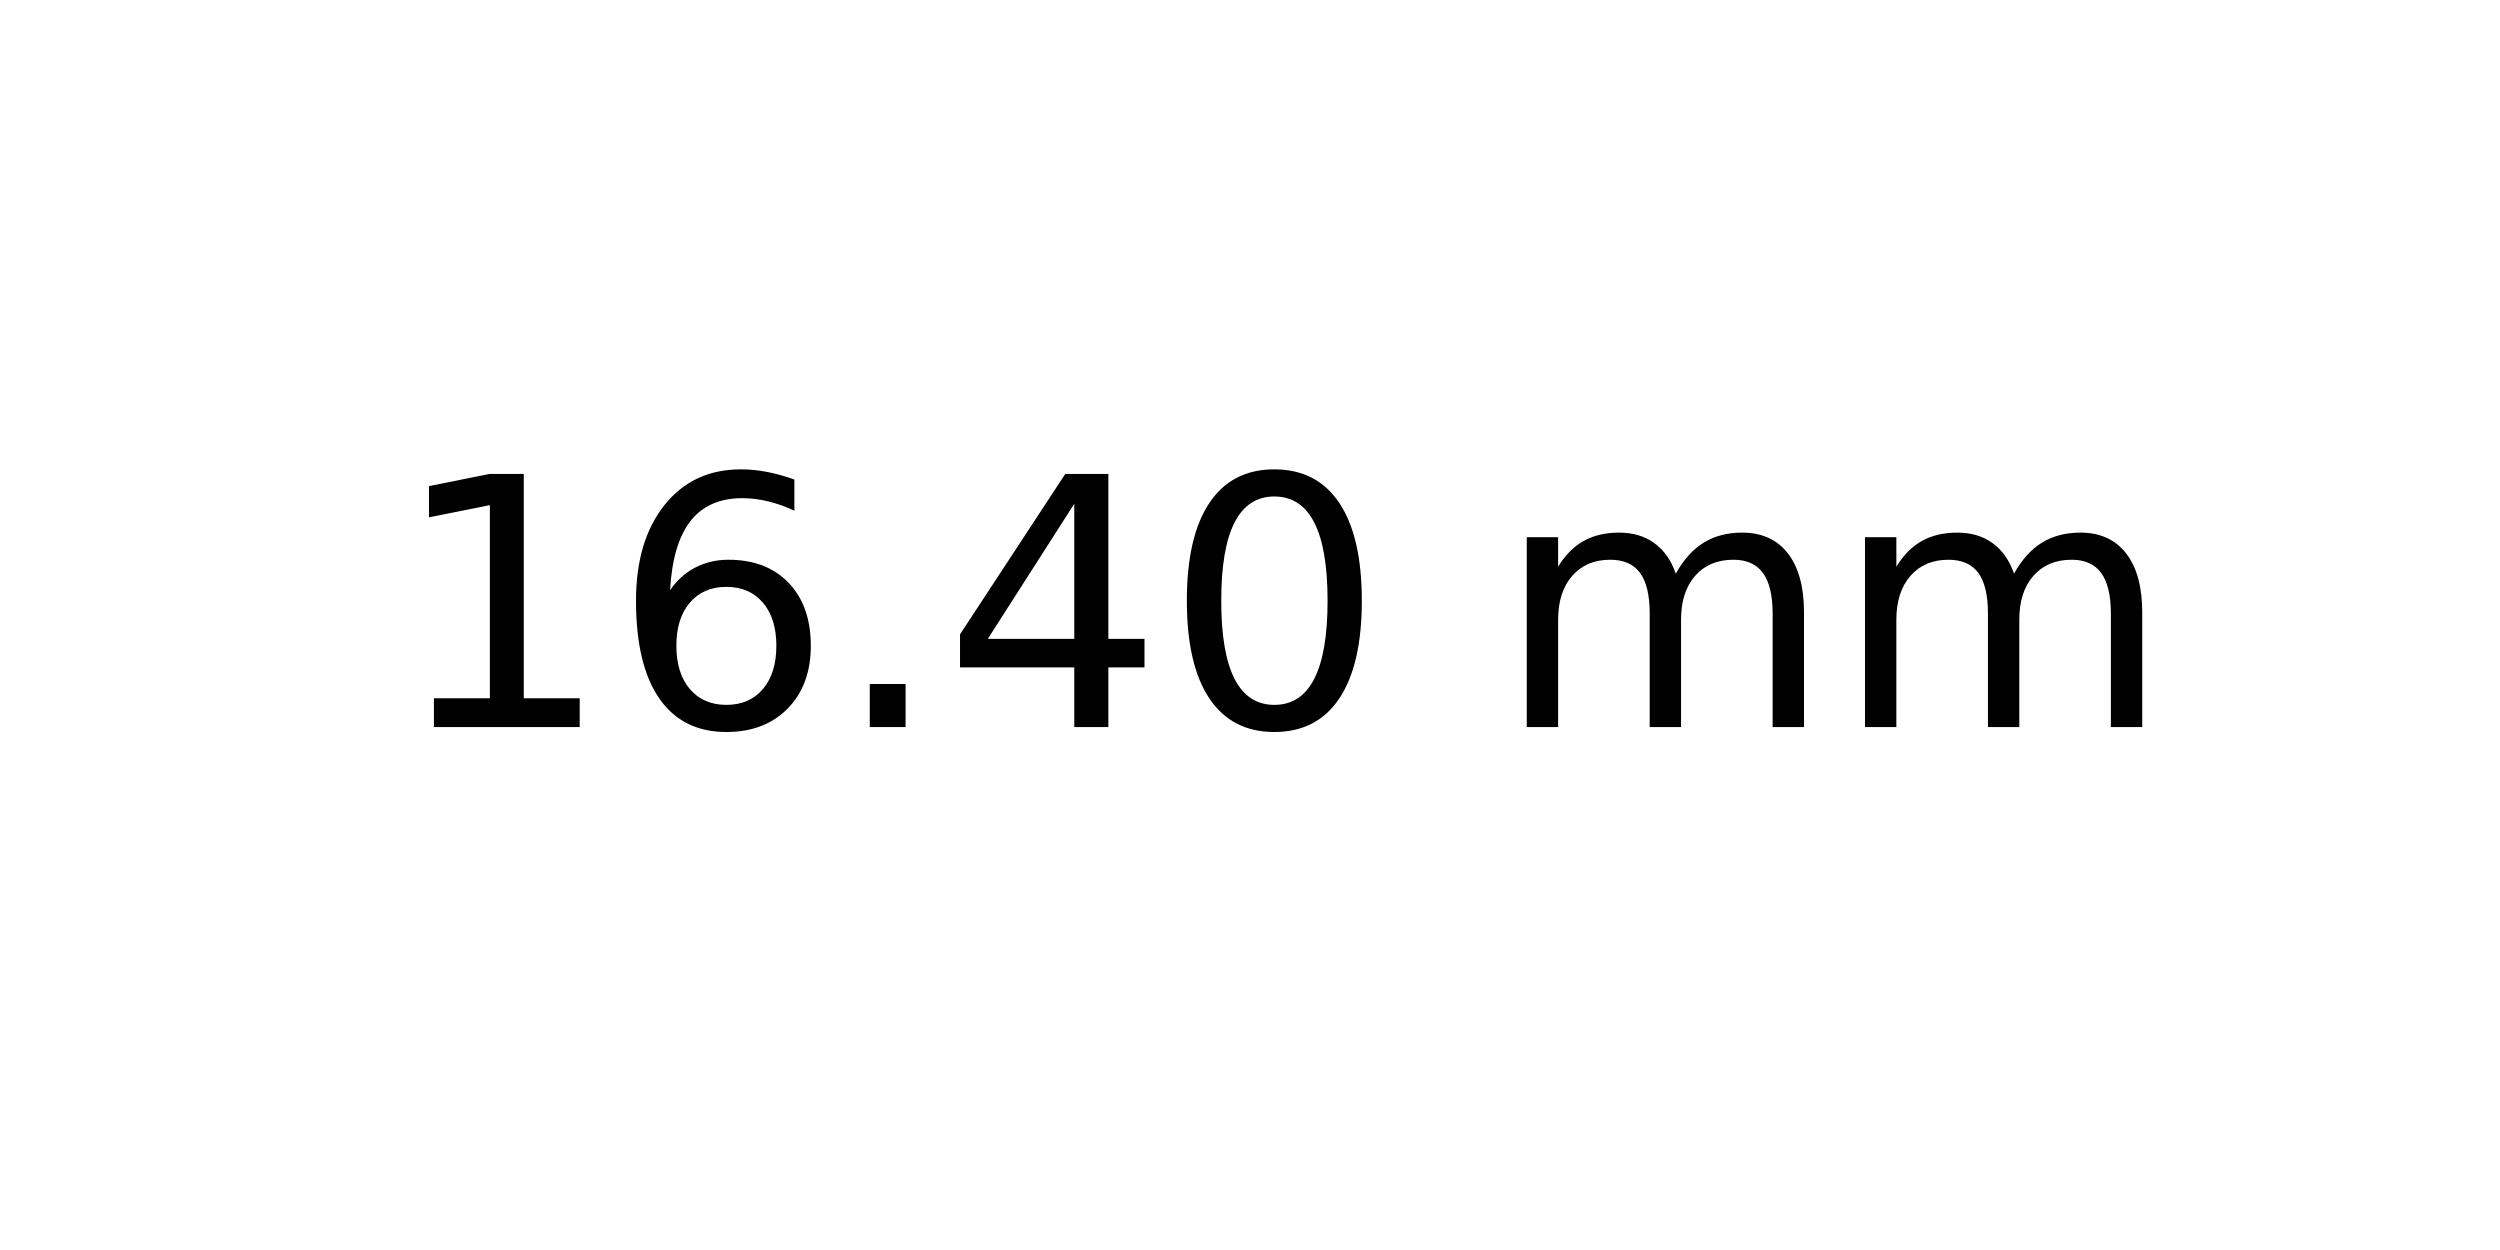
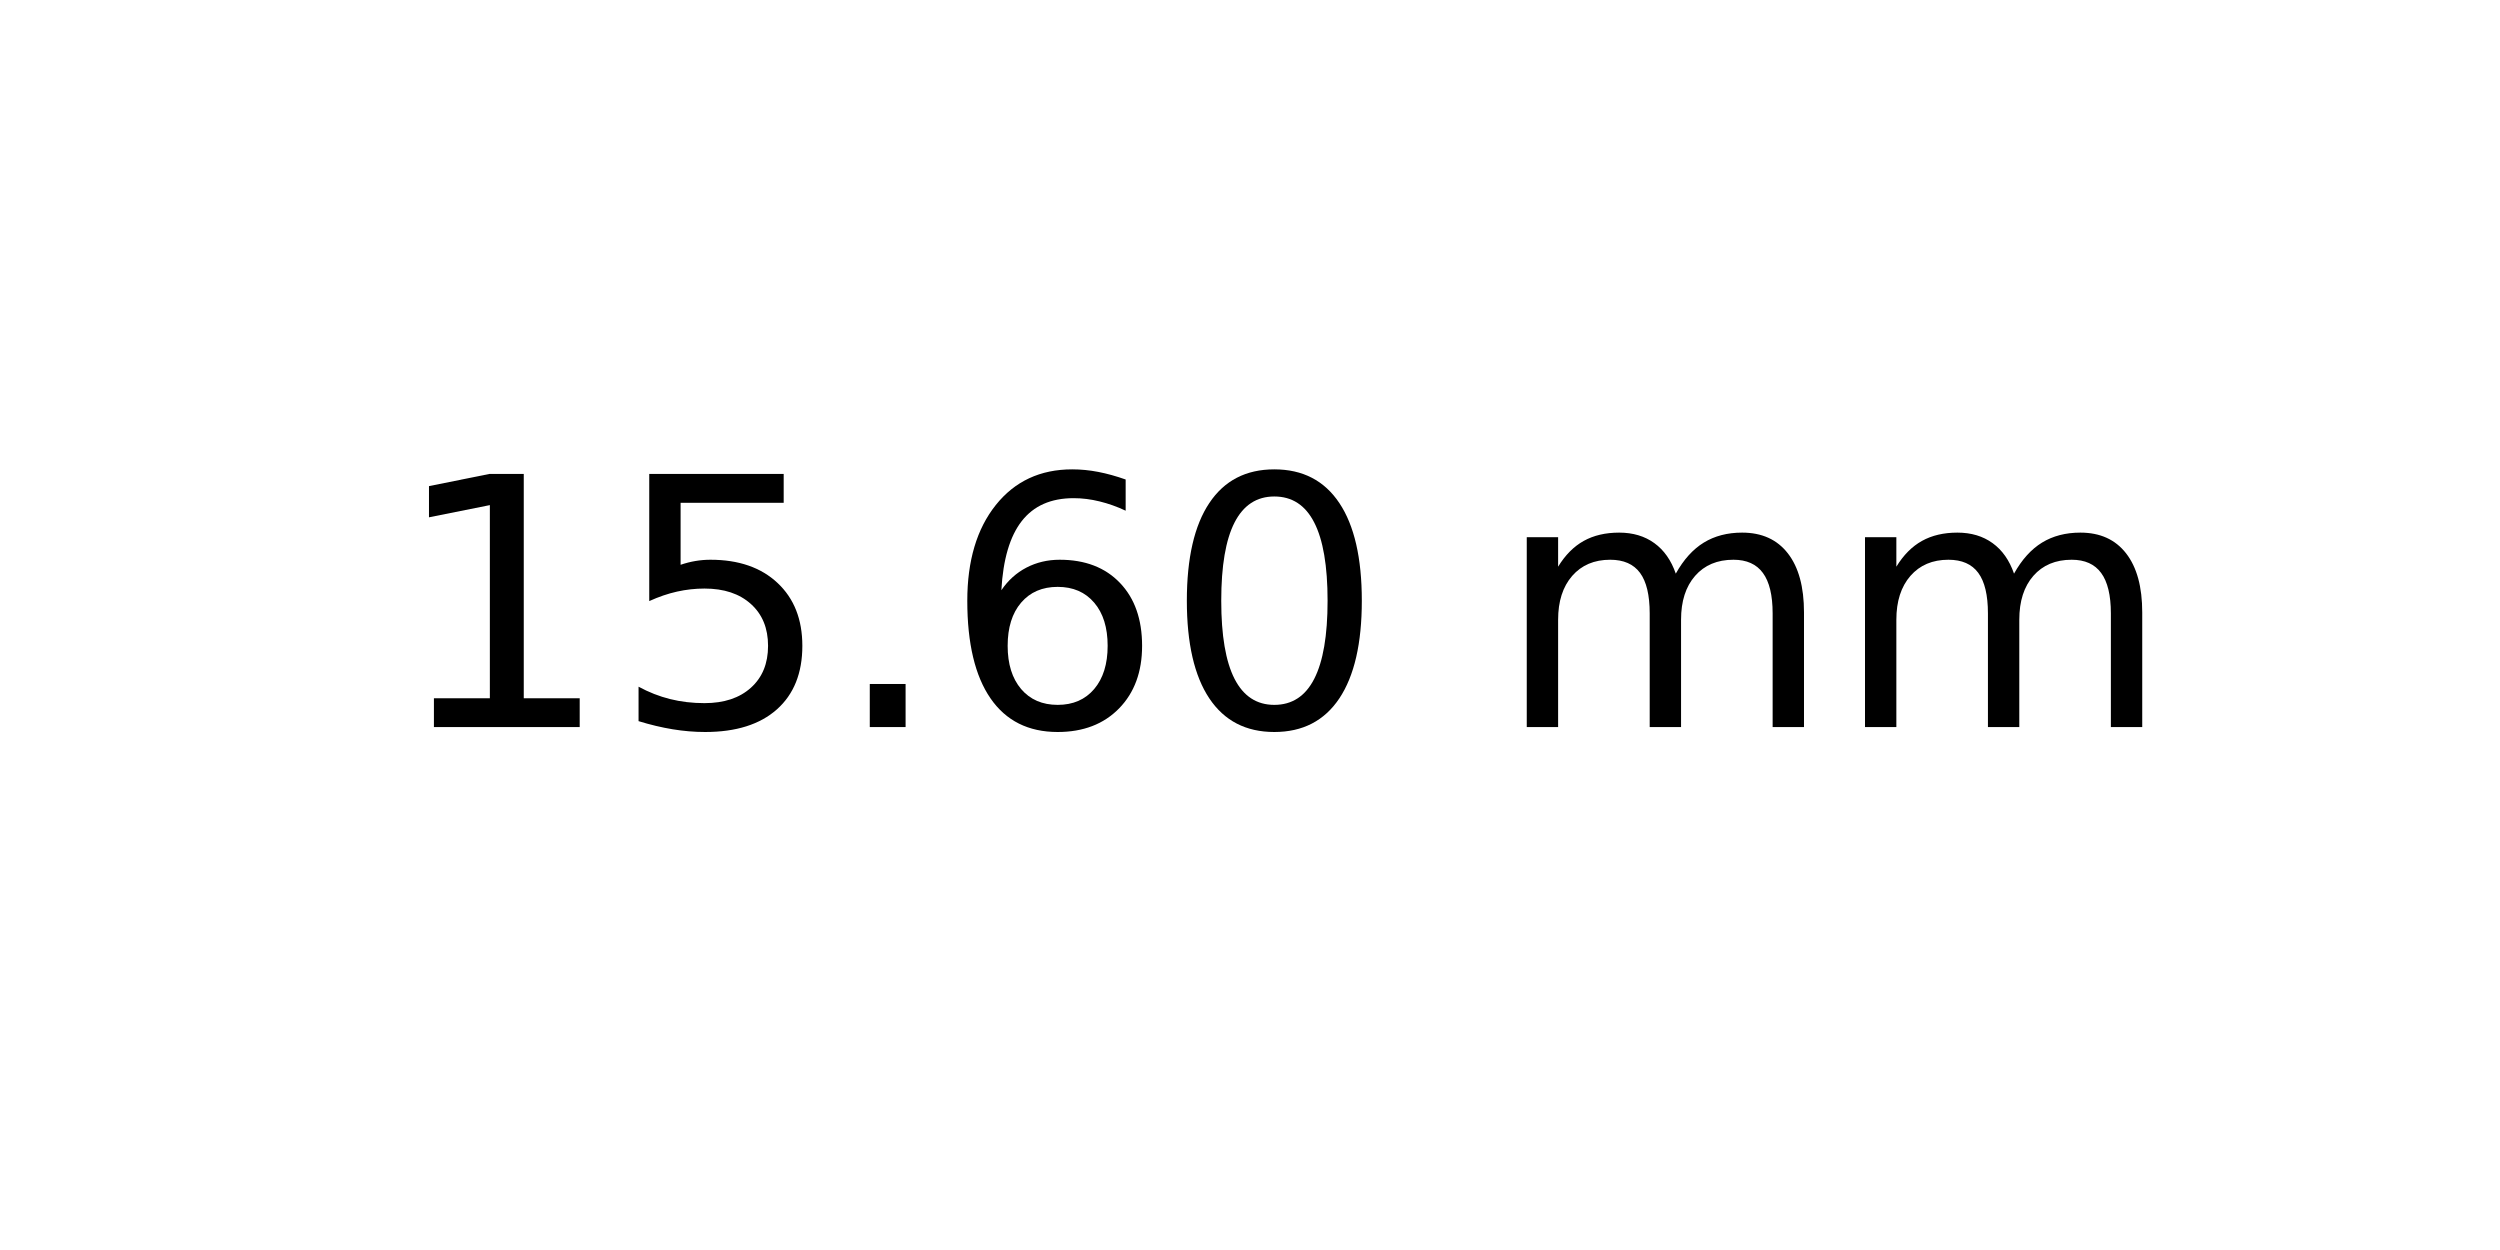
<svg xmlns="http://www.w3.org/2000/svg" xmlns:xlink="http://www.w3.org/1999/xlink" width="72pt" height="36pt" viewBox="0 0 72 36" version="1.1">
  <defs>
    <style type="text/css">*{stroke-linejoin: round; stroke-linecap: butt}</style>
  </defs>
  <g id="figure_1">
    <g id="axes_1">
      <g id="text_1">
        <g transform="translate(11.25625 20.93937) scale(0.1 -0.1)">
          <defs>
            <path id="DejaVuSans-31" d="M 794 531  L 1825 531  L 1825 4091  L 703 3866  L 703 4441  L 1819 4666  L 2450 4666  L 2450 531  L 3481 531  L 3481 0  L 794 0  L 794 531  z " transform="scale(0.015625)" />
+             <path id="DejaVuSans-35" d="M 691 4666  L 3169 4666  L 3169 4134  L 1269 4134  L 1269 2991  Q 1406 3038 1543 3061  Q 1681 3084 1819 3084  Q 2600 3084 3056 2656  Q 3513 2228 3513 1497  Q 3513 744 3044 326  Q 2575 -91 1722 -91  Q 1428 -91 1123 -41  Q 819 9 494 109  L 494 744  Q 775 591 1075 516  Q 1375 441 1709 441  Q 2250 441 2565 725  Q 2881 1009 2881 1497  Q 2881 1984 2565 2268  Q 2250 2553 1709 2553  Q 1456 2553 1204 2497  Q 953 2441 691 2322  L 691 4666  z " transform="scale(0.015625)" />
+             <path id="DejaVuSans-2e" d="M 684 794  L 1344 794  L 1344 0  L 684 0  L 684 794  z " transform="scale(0.015625)" />
            <path id="DejaVuSans-36" d="M 2113 2584  Q 1688 2584 1439 2293  Q 1191 2003 1191 1497  Q 1191 994 1439 701  Q 1688 409 2113 409  Q 2538 409 2786 701  Q 3034 994 3034 1497  Q 3034 2003 2786 2293  Q 2538 2584 2113 2584  z M 3366 4563  L 3366 3988  Q 3128 4100 2886 4159  Q 2644 4219 2406 4219  Q 1781 4219 1451 3797  Q 1122 3375 1075 2522  Q 1259 2794 1537 2939  Q 1816 3084 2150 3084  Q 2853 3084 3261 2657  Q 3669 2231 3669 1497  Q 3669 778 3244 343  Q 2819 -91 2113 -91  Q 1303 -91 875 529  Q 447 1150 447 2328  Q 447 3434 972 4092  Q 1497 4750 2381 4750  Q 2619 4750 2861 4703  Q 3103 4656 3366 4563  z " transform="scale(0.015625)" />
-             <path id="DejaVuSans-2e" d="M 684 794  L 1344 794  L 1344 0  L 684 0  L 684 794  z " transform="scale(0.015625)" />
-             <path id="DejaVuSans-34" d="M 2419 4116  L 825 1625  L 2419 1625  L 2419 4116  z M 2253 4666  L 3047 4666  L 3047 1625  L 3713 1625  L 3713 1100  L 3047 1100  L 3047 0  L 2419 0  L 2419 1100  L 313 1100  L 313 1709  L 2253 4666  z " transform="scale(0.015625)" />
            <path id="DejaVuSans-30" d="M 2034 4250  Q 1547 4250 1301 3770  Q 1056 3291 1056 2328  Q 1056 1369 1301 889  Q 1547 409 2034 409  Q 2525 409 2770 889  Q 3016 1369 3016 2328  Q 3016 3291 2770 3770  Q 2525 4250 2034 4250  z M 2034 4750  Q 2819 4750 3233 4129  Q 3647 3509 3647 2328  Q 3647 1150 3233 529  Q 2819 -91 2034 -91  Q 1250 -91 836 529  Q 422 1150 422 2328  Q 422 3509 836 4129  Q 1250 4750 2034 4750  z " transform="scale(0.015625)" />
            <path id="DejaVuSans-20" transform="scale(0.015625)" />
            <path id="DejaVuSans-6d" d="M 3328 2828  Q 3544 3216 3844 3400  Q 4144 3584 4550 3584  Q 5097 3584 5394 3201  Q 5691 2819 5691 2113  L 5691 0  L 5113 0  L 5113 2094  Q 5113 2597 4934 2840  Q 4756 3084 4391 3084  Q 3944 3084 3684 2787  Q 3425 2491 3425 1978  L 3425 0  L 2847 0  L 2847 2094  Q 2847 2600 2669 2842  Q 2491 3084 2119 3084  Q 1678 3084 1418 2786  Q 1159 2488 1159 1978  L 1159 0  L 581 0  L 581 3500  L 1159 3500  L 1159 2956  Q 1356 3278 1631 3431  Q 1906 3584 2284 3584  Q 2666 3584 2933 3390  Q 3200 3197 3328 2828  z " transform="scale(0.015625)" />
          </defs>
          <use xlink:href="#DejaVuSans-31" />
-           <use xlink:href="#DejaVuSans-36" x="63.623" />
+           <use xlink:href="#DejaVuSans-35" x="63.623" />
          <use xlink:href="#DejaVuSans-2e" x="127.246" />
-           <use xlink:href="#DejaVuSans-34" x="159.033" />
+           <use xlink:href="#DejaVuSans-36" x="159.033" />
          <use xlink:href="#DejaVuSans-30" x="222.656" />
          <use xlink:href="#DejaVuSans-20" x="286.279" />
          <use xlink:href="#DejaVuSans-6d" x="318.066" />
          <use xlink:href="#DejaVuSans-6d" x="415.479" />
        </g>
      </g>
    </g>
  </g>
</svg>
